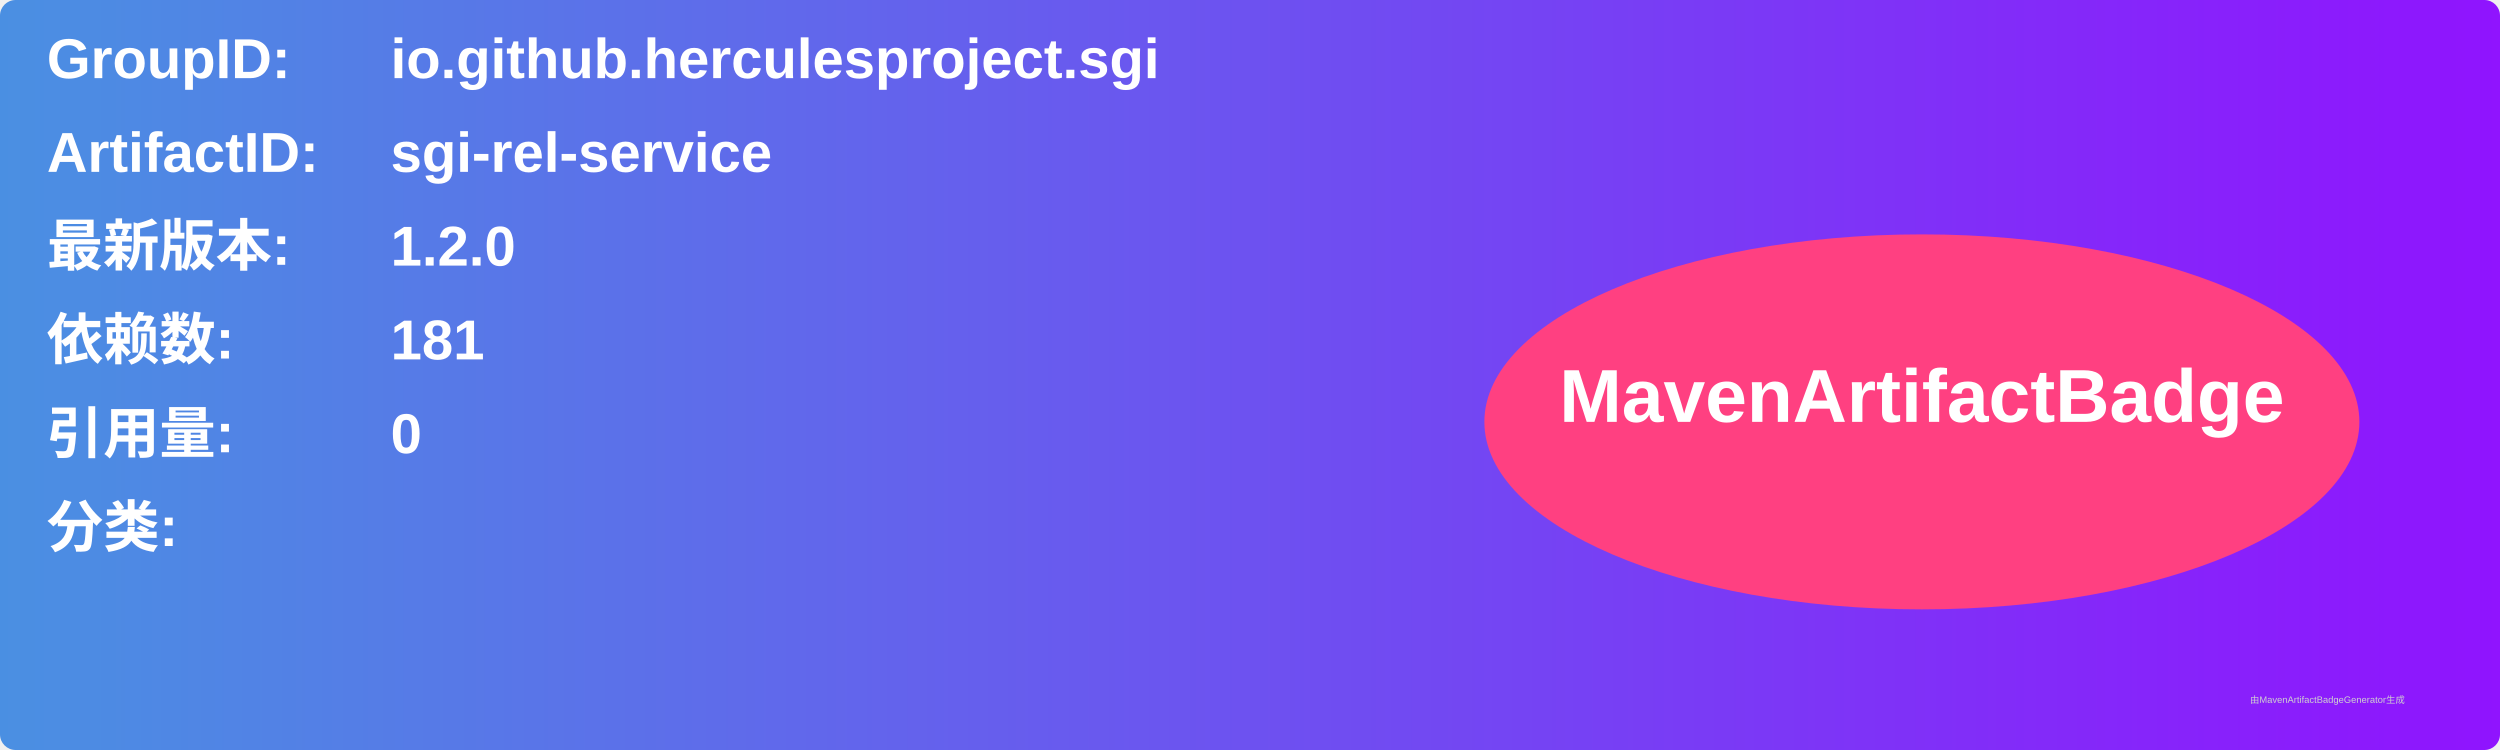
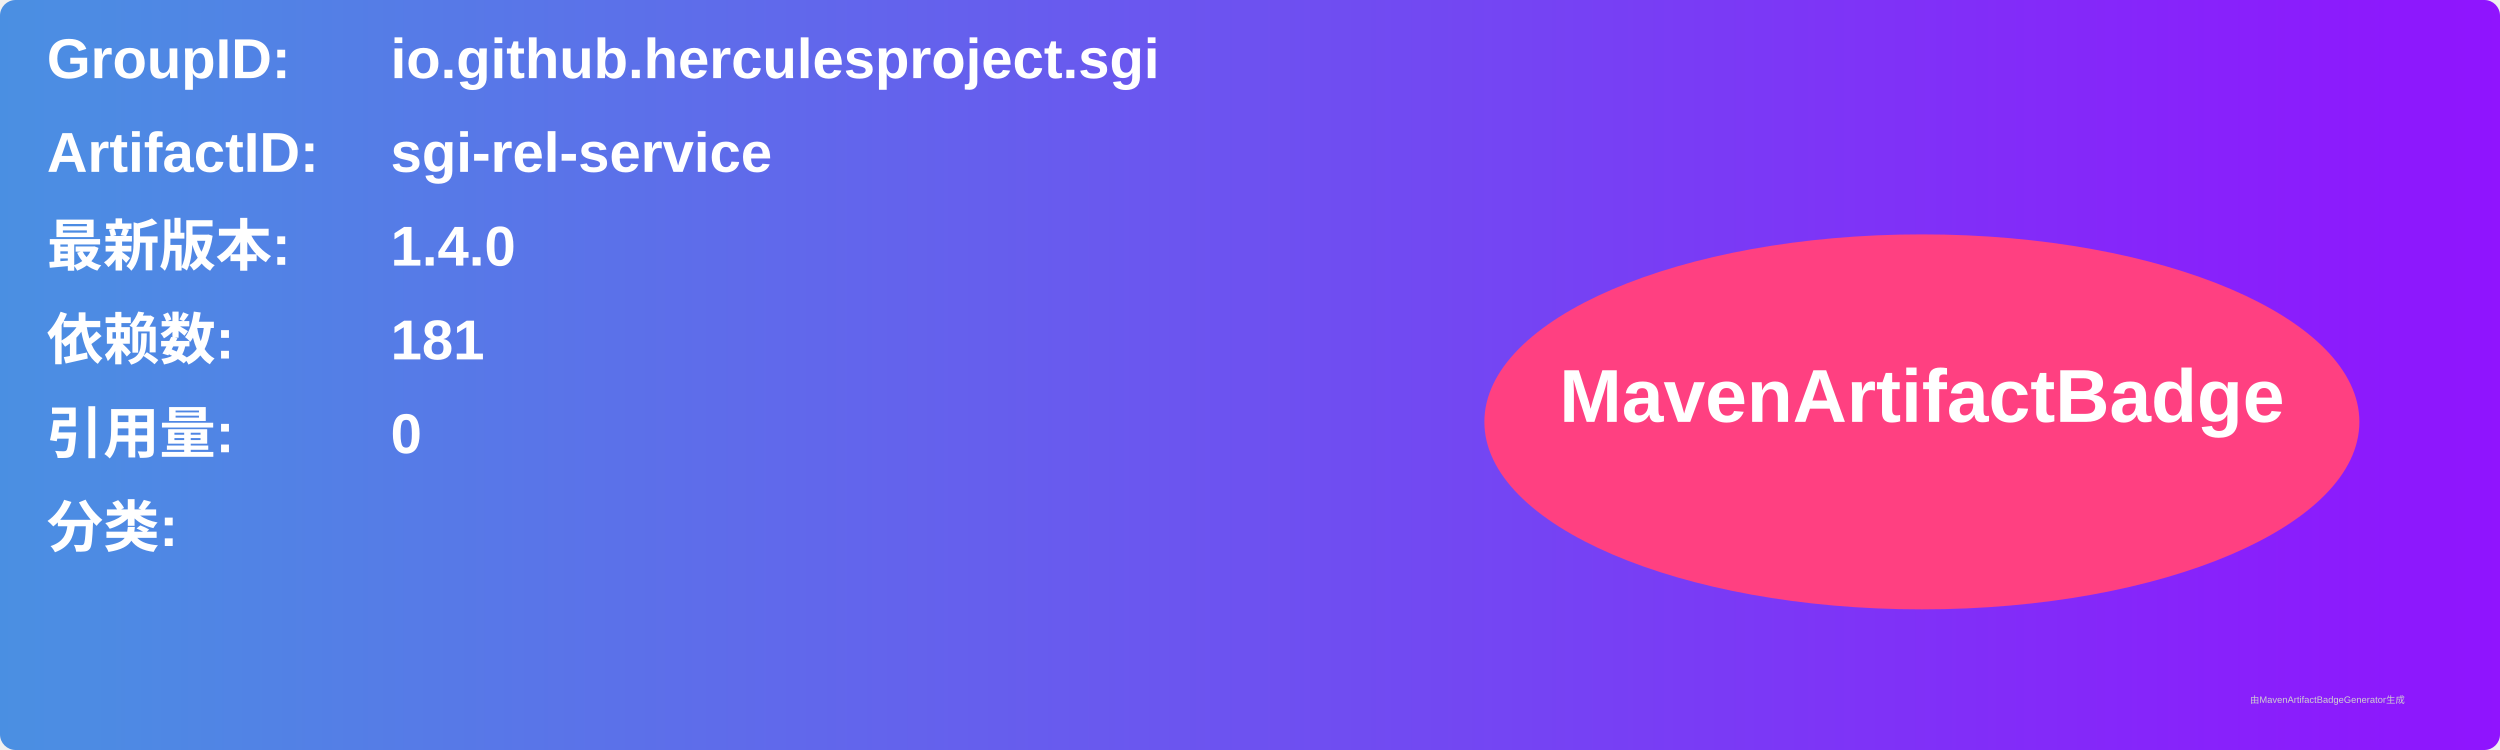
<svg xmlns="http://www.w3.org/2000/svg" width="800" height="240" viewBox="0 0 800 240">
  <linearGradient id="grad" x1="0%" y1="0%" x2="100%" y2="0%">
    <stop offset="0%" stop-color="#4a90e2" />
    <stop offset="100%" stop-color="#9013fe" />
  </linearGradient>
  <rect width="100%" height="100%" rx="5" ry="5" fill="url(#grad)" />
  <g transform="translate(15, 15)">
    <text x="0" y="10" font-family="Arial" font-size="18" fill="white" font-weight="bold" width="260">GroupID:</text>
    <text x="110" y="10" font-family="Arial" font-size="18" fill="white" font-weight="bold" width="460">io.github.herculesproject.sgi</text>
    <text x="0" y="40" font-family="Arial" font-size="18" fill="white" font-weight="bold" width="260">ArtifactID:</text>
    <text x="110" y="40" font-family="Arial" font-size="18" fill="white" font-weight="bold" width="460">sgi-rel-service</text>
    <text x="0" y="70" font-family="Arial" font-size="18" fill="white" font-weight="bold">最新版本:</text>
    <text x="110" y="70" font-family="Arial" font-size="18" fill="white" font-weight="bold">
-       <tspan font-weight="bold">1.2.0</tspan>
+       <tspan font-weight="bold">1.4.0</tspan>
    </text>
    <text x="0" y="100" font-family="Arial" font-size="18" fill="white" font-weight="bold">依赖数: </text>
    <text x="110" y="100" font-family="Arial" font-size="18" fill="white">
      <tspan font-weight="bold">181</tspan>
    </text>
    <text x="0" y="130" font-family="Arial" font-size="18" fill="white" font-weight="bold">引用量: </text>
    <text x="110" y="130" font-family="Arial" font-size="18" fill="white">
      <tspan font-weight="bold">0</tspan>
    </text>
    <text x="0" y="160" font-family="Arial" font-size="18" fill="white" font-weight="bold">分类:</text>
    <text x="10" y="190" font-family="Arial" font-size="10" fill="white">
      <tspan font-weight="bold" />
    </text>
    <ellipse cx="600" cy="120" rx="140" ry="60" fill="#ff4081" />
    <text x="600" y="120" text-anchor="middle" font-family="Arial" font-size="24" fill="white" font-weight="bold">MavenArtifactBadge</text>
  </g>
  <text x="720" y="225" font-family="Arial" font-size="3" fill="#d0d0d0">由MavenArtifactBadgeGenerator生成</text>
</svg>
